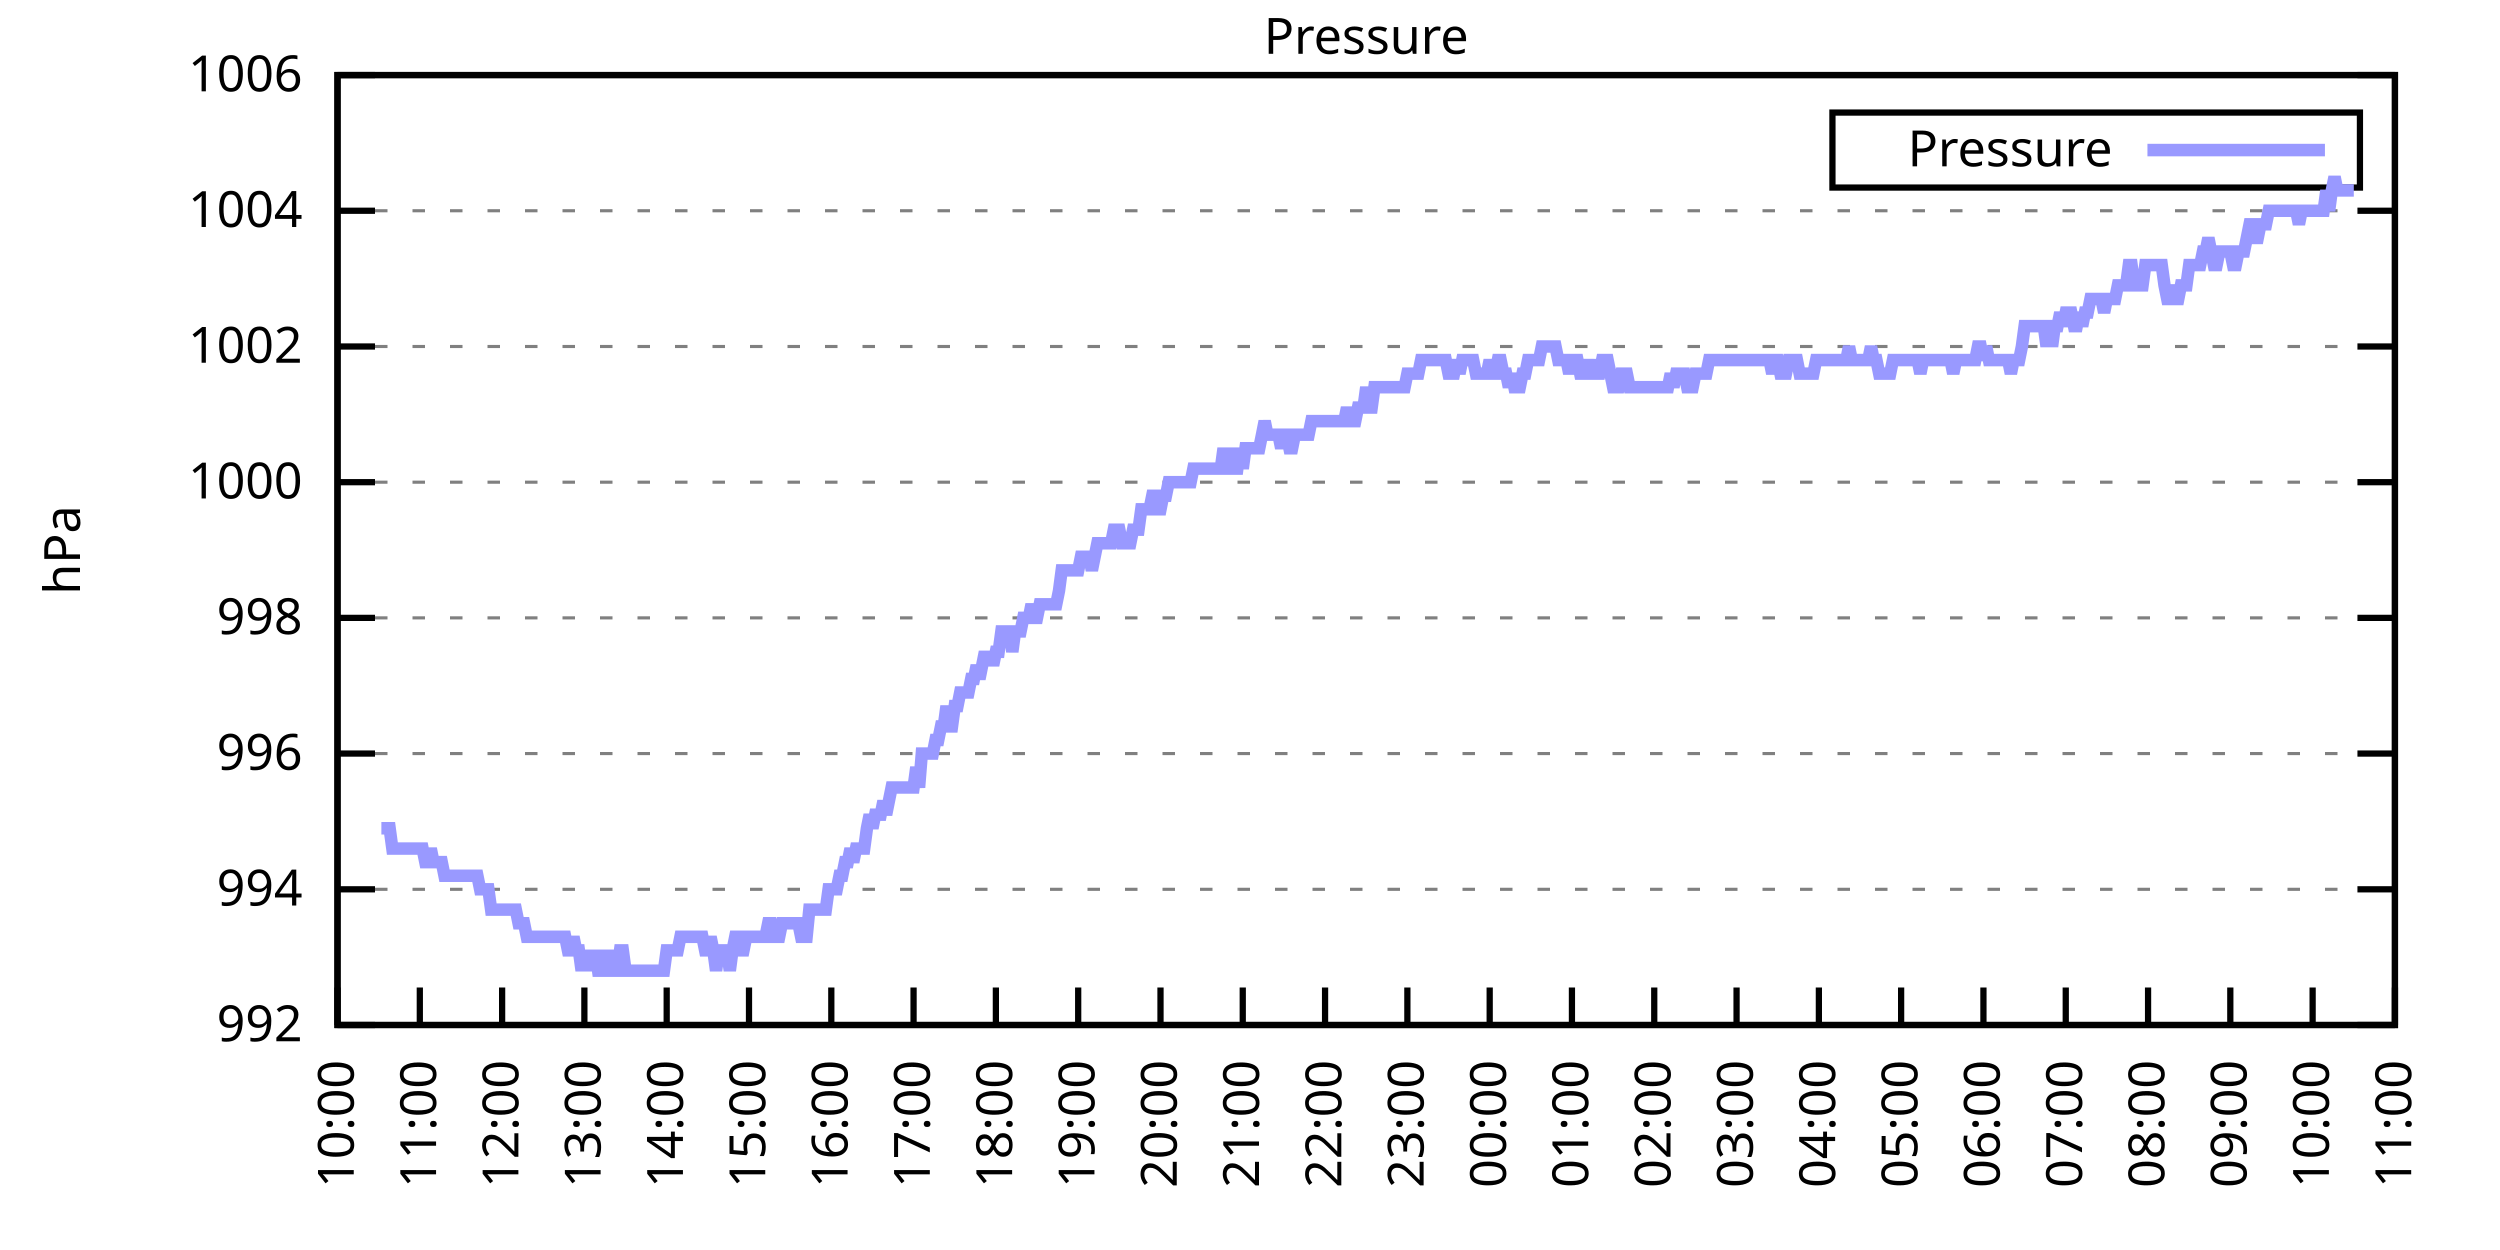
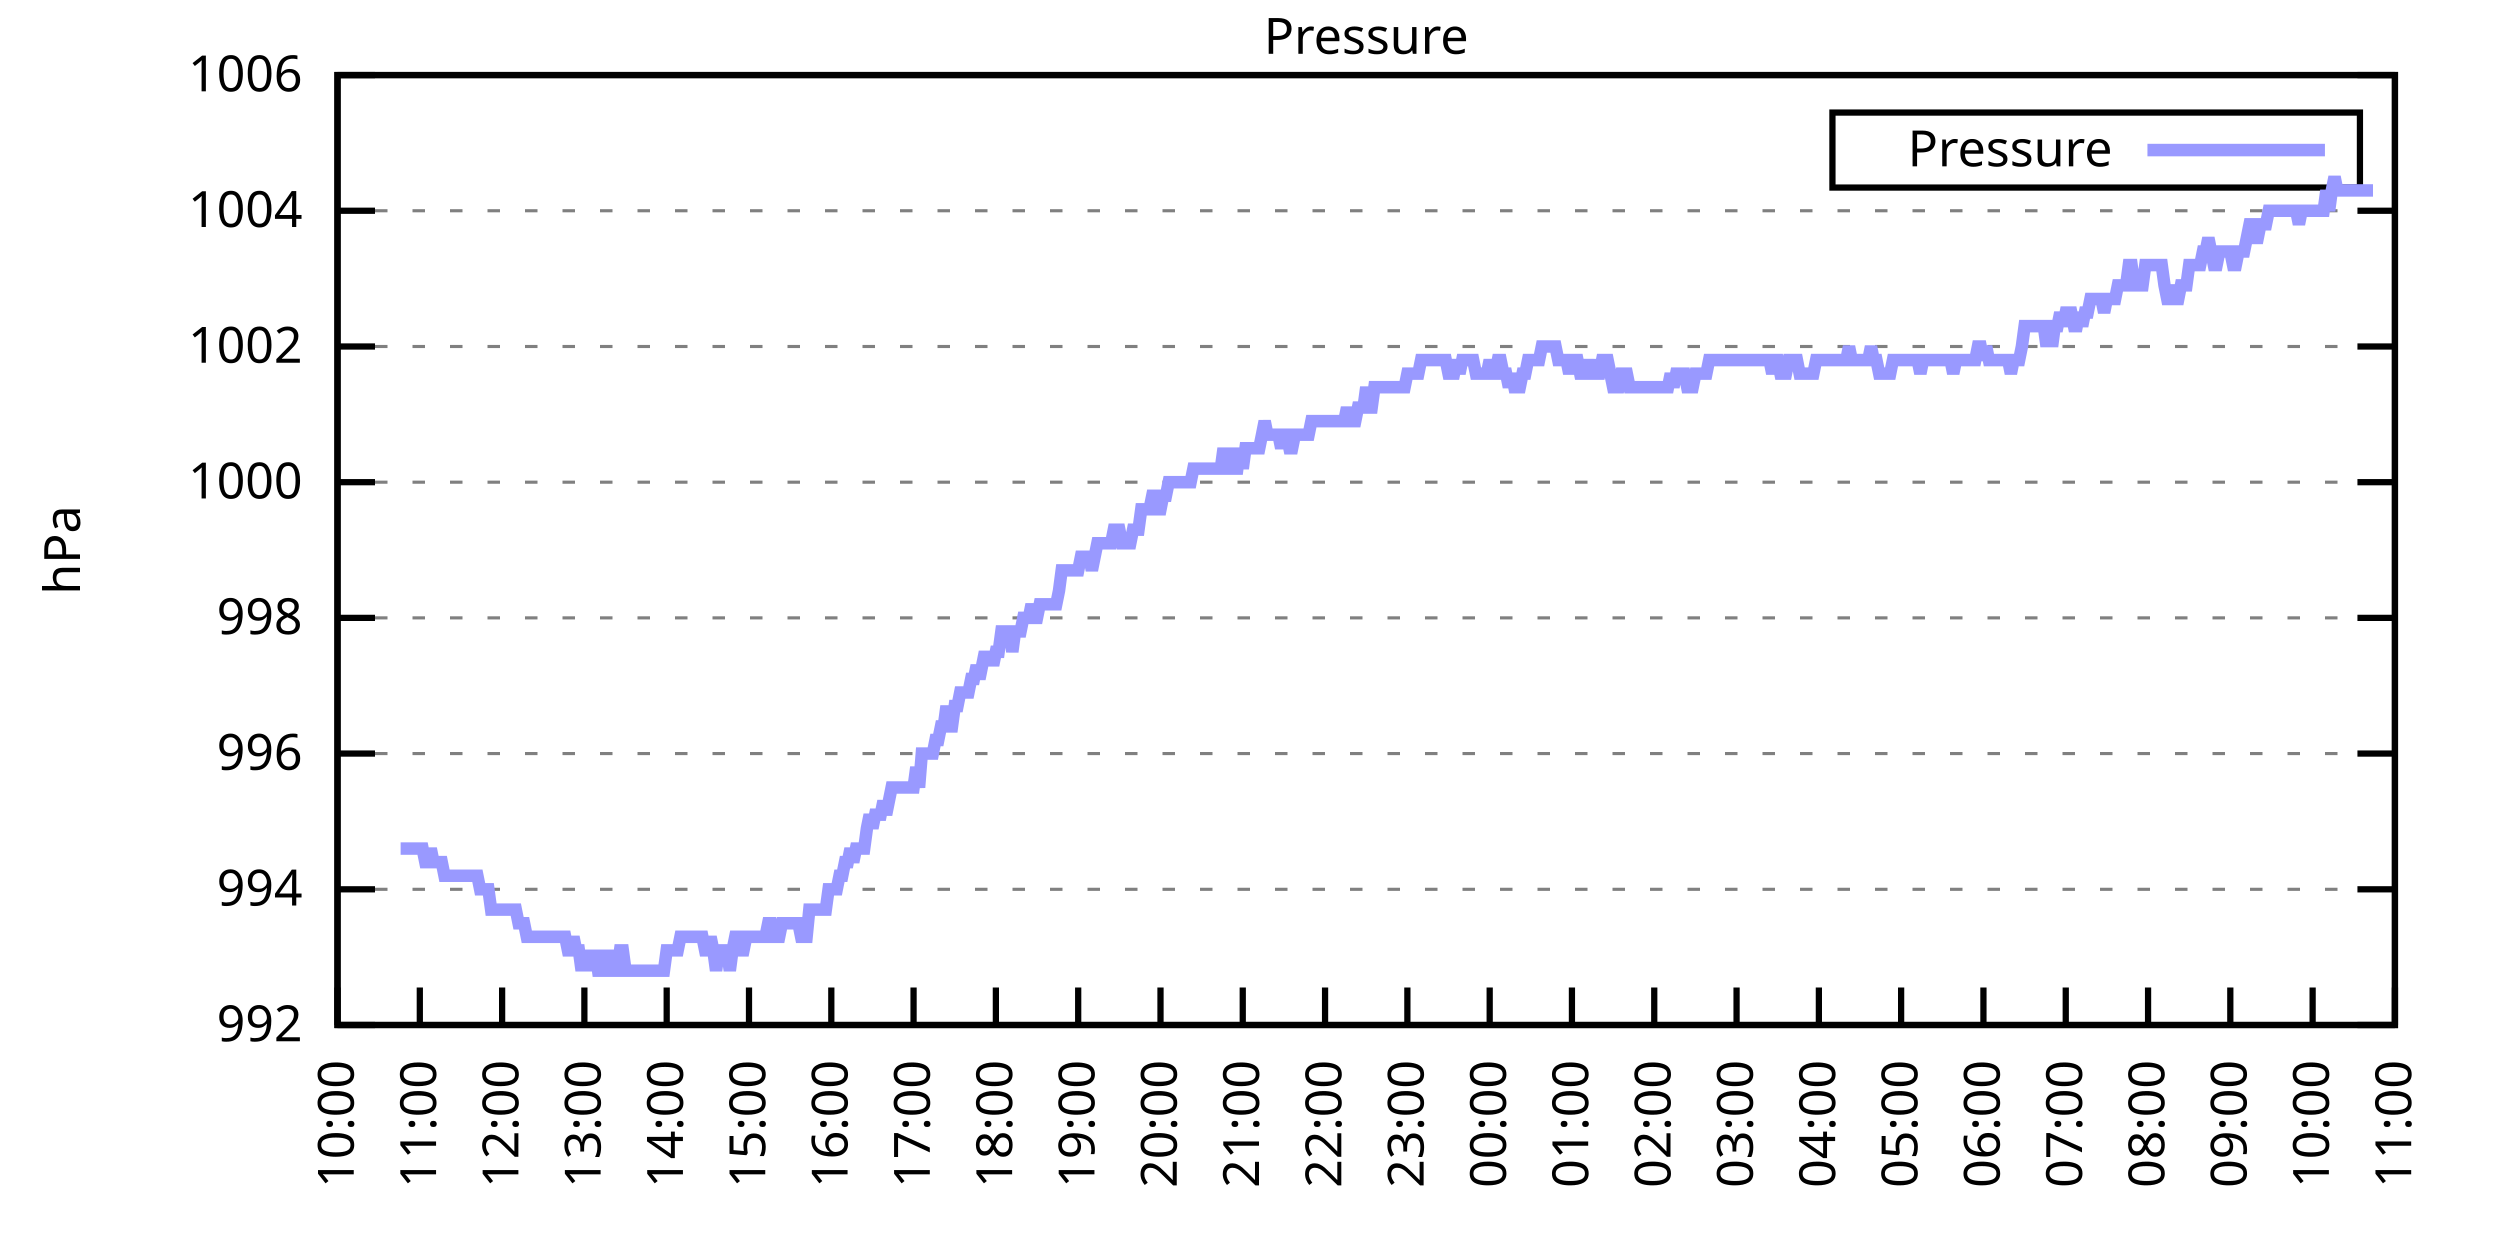
<svg xmlns="http://www.w3.org/2000/svg" xmlns:xlink="http://www.w3.org/1999/xlink" width="400" height="200" viewBox="0 0 400 200">
  <g id="gnuplot_canvas">
    <rect x="0" y="0" width="400" height="200" fill="none" />
    <defs>
      <circle id="gpDot" r="0.5" stroke-width="0.5" stroke="currentColor" />
      <path id="gpPt0" stroke-width="0.333" stroke="currentColor" d="M-1,0 h2 M0,-1 v2" />
      <path id="gpPt1" stroke-width="0.333" stroke="currentColor" d="M-1,-1 L1,1 M1,-1 L-1,1" />
      <path id="gpPt2" stroke-width="0.333" stroke="currentColor" d="M-1,0 L1,0 M0,-1 L0,1 M-1,-1 L1,1 M-1,1 L1,-1" />
      <rect id="gpPt3" stroke-width="0.333" stroke="currentColor" x="-1" y="-1" width="2" height="2" />
      <rect id="gpPt4" stroke-width="0.333" stroke="currentColor" fill="currentColor" x="-1" y="-1" width="2" height="2" />
      <circle id="gpPt5" stroke-width="0.333" stroke="currentColor" cx="0" cy="0" r="1" />
      <use xlink:href="#gpPt5" id="gpPt6" fill="currentColor" stroke="none" />
      <path id="gpPt7" stroke-width="0.333" stroke="currentColor" d="M0,-1.33 L-1.33,0.67 L1.33,0.67 z" />
      <use xlink:href="#gpPt7" id="gpPt8" fill="currentColor" stroke="none" />
      <use xlink:href="#gpPt7" id="gpPt9" stroke="currentColor" transform="rotate(180)" />
      <use xlink:href="#gpPt9" id="gpPt10" fill="currentColor" stroke="none" />
      <use xlink:href="#gpPt3" id="gpPt11" stroke="currentColor" transform="rotate(45)" />
      <use xlink:href="#gpPt11" id="gpPt12" fill="currentColor" stroke="none" />
      <path id="gpPt13" stroke-width="0.333" stroke="currentColor" d="M0,1.330 L1.265,0.411 L0.782,-1.067 L-0.782,-1.076 L-1.265,0.411 z" />
      <use xlink:href="#gpPt13" id="gpPt14" fill="currentColor" stroke="none" />
      <filter id="textbox" filterUnits="objectBoundingBox" x="0" y="0" height="1" width="1">
        <feFlood flood-color="white" flood-opacity="1" result="bgnd" />
        <feComposite in="SourceGraphic" in2="bgnd" operator="atop" />
      </filter>
      <filter id="greybox" filterUnits="objectBoundingBox" x="0" y="0" height="1" width="1">
        <feFlood flood-color="lightgrey" flood-opacity="1" result="grey" />
        <feComposite in="SourceGraphic" in2="grey" operator="atop" />
      </filter>
    </defs>
    <g fill="none" color="white" stroke="currentColor" stroke-width="1.00" stroke-linecap="butt" stroke-linejoin="miter">
</g>
    <g fill="none" color="black" stroke="currentColor" stroke-width="1.00" stroke-linecap="butt" stroke-linejoin="miter">
      <g stroke="none" shape-rendering="crispEdges">
        <polygon fill="rgb(255, 255, 255)" points="54.00,164.00 383.18,164.00 383.18,12.02 54.00,12.02 " />
      </g>
    </g>
    <g fill="none" color="black" stroke="currentColor" stroke-width="1.00" stroke-linecap="butt" stroke-linejoin="miter">
</g>
    <g fill="none" color="black" stroke="black" stroke-width="0.50" stroke-linecap="butt" stroke-linejoin="miter">
</g>
    <g fill="none" color="gray" stroke="currentColor" stroke-width="0.50" stroke-linecap="butt" stroke-linejoin="miter">
      <path stroke="gray" stroke-dasharray="2,4" class="gridline" d="M54.00,164.00 L383.19,164.00  " />
    </g>
    <g fill="none" color="gray" stroke="gray" stroke-width="1.00" stroke-linecap="butt" stroke-linejoin="miter">
</g>
    <g fill="none" color="black" stroke="currentColor" stroke-width="1.00" stroke-linecap="butt" stroke-linejoin="miter">
      <path stroke="black" d="M54.00,164.00 L60.00,164.00 M383.19,164.00 L377.19,164.00  " />
      <g transform="translate(48.40,166.60)" stroke="none" fill="black" font-family="Sans" font-size="8.00" text-anchor="end">
        <text>
          <tspan font-family="Sans"> 992</tspan>
        </text>
      </g>
    </g>
    <g fill="none" color="black" stroke="currentColor" stroke-width="1.00" stroke-linecap="butt" stroke-linejoin="miter">
</g>
    <g fill="none" color="black" stroke="black" stroke-width="0.50" stroke-linecap="butt" stroke-linejoin="miter">
</g>
    <g fill="none" color="gray" stroke="currentColor" stroke-width="0.50" stroke-linecap="butt" stroke-linejoin="miter">
      <path stroke="gray" stroke-dasharray="2,4" class="gridline" d="M54.00,142.29 L383.19,142.29  " />
    </g>
    <g fill="none" color="gray" stroke="gray" stroke-width="1.00" stroke-linecap="butt" stroke-linejoin="miter">
</g>
    <g fill="none" color="black" stroke="currentColor" stroke-width="1.00" stroke-linecap="butt" stroke-linejoin="miter">
      <path stroke="black" d="M54.00,142.29 L60.00,142.29 M383.19,142.29 L377.19,142.29  " />
      <g transform="translate(48.40,144.89)" stroke="none" fill="black" font-family="Sans" font-size="8.00" text-anchor="end">
        <text>
          <tspan font-family="Sans"> 994</tspan>
        </text>
      </g>
    </g>
    <g fill="none" color="black" stroke="currentColor" stroke-width="1.00" stroke-linecap="butt" stroke-linejoin="miter">
</g>
    <g fill="none" color="black" stroke="black" stroke-width="0.50" stroke-linecap="butt" stroke-linejoin="miter">
</g>
    <g fill="none" color="gray" stroke="currentColor" stroke-width="0.50" stroke-linecap="butt" stroke-linejoin="miter">
      <path stroke="gray" stroke-dasharray="2,4" class="gridline" d="M54.00,120.57 L383.19,120.57  " />
    </g>
    <g fill="none" color="gray" stroke="gray" stroke-width="1.00" stroke-linecap="butt" stroke-linejoin="miter">
</g>
    <g fill="none" color="black" stroke="currentColor" stroke-width="1.00" stroke-linecap="butt" stroke-linejoin="miter">
      <path stroke="black" d="M54.00,120.57 L60.00,120.57 M383.19,120.57 L377.19,120.57  " />
      <g transform="translate(48.40,123.17)" stroke="none" fill="black" font-family="Sans" font-size="8.00" text-anchor="end">
        <text>
          <tspan font-family="Sans"> 996</tspan>
        </text>
      </g>
    </g>
    <g fill="none" color="black" stroke="currentColor" stroke-width="1.00" stroke-linecap="butt" stroke-linejoin="miter">
</g>
    <g fill="none" color="black" stroke="black" stroke-width="0.50" stroke-linecap="butt" stroke-linejoin="miter">
</g>
    <g fill="none" color="gray" stroke="currentColor" stroke-width="0.50" stroke-linecap="butt" stroke-linejoin="miter">
      <path stroke="gray" stroke-dasharray="2,4" class="gridline" d="M54.00,98.86 L383.19,98.86  " />
    </g>
    <g fill="none" color="gray" stroke="gray" stroke-width="1.00" stroke-linecap="butt" stroke-linejoin="miter">
</g>
    <g fill="none" color="black" stroke="currentColor" stroke-width="1.00" stroke-linecap="butt" stroke-linejoin="miter">
      <path stroke="black" d="M54.00,98.86 L60.00,98.86 M383.19,98.86 L377.19,98.86  " />
      <g transform="translate(48.40,101.46)" stroke="none" fill="black" font-family="Sans" font-size="8.00" text-anchor="end">
        <text>
          <tspan font-family="Sans"> 998</tspan>
        </text>
      </g>
    </g>
    <g fill="none" color="black" stroke="currentColor" stroke-width="1.00" stroke-linecap="butt" stroke-linejoin="miter">
</g>
    <g fill="none" color="black" stroke="black" stroke-width="0.50" stroke-linecap="butt" stroke-linejoin="miter">
</g>
    <g fill="none" color="gray" stroke="currentColor" stroke-width="0.50" stroke-linecap="butt" stroke-linejoin="miter">
      <path stroke="gray" stroke-dasharray="2,4" class="gridline" d="M54.00,77.15 L383.19,77.15  " />
    </g>
    <g fill="none" color="gray" stroke="gray" stroke-width="1.00" stroke-linecap="butt" stroke-linejoin="miter">
</g>
    <g fill="none" color="black" stroke="currentColor" stroke-width="1.00" stroke-linecap="butt" stroke-linejoin="miter">
      <path stroke="black" d="M54.00,77.15 L60.00,77.15 M383.19,77.15 L377.19,77.15  " />
      <g transform="translate(48.40,79.75)" stroke="none" fill="black" font-family="Sans" font-size="8.00" text-anchor="end">
        <text>
          <tspan font-family="Sans"> 1000</tspan>
        </text>
      </g>
    </g>
    <g fill="none" color="black" stroke="currentColor" stroke-width="1.00" stroke-linecap="butt" stroke-linejoin="miter">
</g>
    <g fill="none" color="black" stroke="black" stroke-width="0.50" stroke-linecap="butt" stroke-linejoin="miter">
</g>
    <g fill="none" color="gray" stroke="currentColor" stroke-width="0.50" stroke-linecap="butt" stroke-linejoin="miter">
      <path stroke="gray" stroke-dasharray="2,4" class="gridline" d="M54.00,55.44 L383.19,55.44  " />
    </g>
    <g fill="none" color="gray" stroke="gray" stroke-width="1.00" stroke-linecap="butt" stroke-linejoin="miter">
</g>
    <g fill="none" color="black" stroke="currentColor" stroke-width="1.00" stroke-linecap="butt" stroke-linejoin="miter">
      <path stroke="black" d="M54.00,55.44 L60.00,55.44 M383.19,55.44 L377.19,55.44  " />
      <g transform="translate(48.40,58.04)" stroke="none" fill="black" font-family="Sans" font-size="8.00" text-anchor="end">
        <text>
          <tspan font-family="Sans"> 1002</tspan>
        </text>
      </g>
    </g>
    <g fill="none" color="black" stroke="currentColor" stroke-width="1.00" stroke-linecap="butt" stroke-linejoin="miter">
</g>
    <g fill="none" color="black" stroke="black" stroke-width="0.50" stroke-linecap="butt" stroke-linejoin="miter">
</g>
    <g fill="none" color="gray" stroke="currentColor" stroke-width="0.50" stroke-linecap="butt" stroke-linejoin="miter">
      <path stroke="gray" stroke-dasharray="2,4" class="gridline" d="M54.00,33.72 L383.19,33.72  " />
    </g>
    <g fill="none" color="gray" stroke="gray" stroke-width="1.00" stroke-linecap="butt" stroke-linejoin="miter">
</g>
    <g fill="none" color="black" stroke="currentColor" stroke-width="1.00" stroke-linecap="butt" stroke-linejoin="miter">
      <path stroke="black" d="M54.00,33.72 L60.00,33.72 M383.19,33.72 L377.19,33.72  " />
      <g transform="translate(48.40,36.32)" stroke="none" fill="black" font-family="Sans" font-size="8.00" text-anchor="end">
        <text>
          <tspan font-family="Sans"> 1004</tspan>
        </text>
      </g>
    </g>
    <g fill="none" color="black" stroke="currentColor" stroke-width="1.00" stroke-linecap="butt" stroke-linejoin="miter">
</g>
    <g fill="none" color="black" stroke="black" stroke-width="0.50" stroke-linecap="butt" stroke-linejoin="miter">
</g>
    <g fill="none" color="gray" stroke="currentColor" stroke-width="0.50" stroke-linecap="butt" stroke-linejoin="miter">
      <path stroke="gray" stroke-dasharray="2,4" class="gridline" d="M54.00,12.01 L383.19,12.01  " />
    </g>
    <g fill="none" color="gray" stroke="gray" stroke-width="1.00" stroke-linecap="butt" stroke-linejoin="miter">
</g>
    <g fill="none" color="black" stroke="currentColor" stroke-width="1.00" stroke-linecap="butt" stroke-linejoin="miter">
      <path stroke="black" d="M54.00,12.01 L60.00,12.01 M383.19,12.01 L377.19,12.01  " />
      <g transform="translate(48.40,14.61)" stroke="none" fill="black" font-family="Sans" font-size="8.00" text-anchor="end">
        <text>
          <tspan font-family="Sans"> 1006</tspan>
        </text>
      </g>
    </g>
    <g fill="none" color="black" stroke="currentColor" stroke-width="1.00" stroke-linecap="butt" stroke-linejoin="miter">
      <path stroke="black" d="M54.00,164.00 L54.00,158.00  " />
      <g transform="translate(56.60,169.60) rotate(270.00)" stroke="none" fill="black" font-family="Sans" font-size="8.00" text-anchor="end">
        <text>
          <tspan font-family="Sans">10:00</tspan>
        </text>
      </g>
    </g>
    <g fill="none" color="black" stroke="currentColor" stroke-width="1.00" stroke-linecap="butt" stroke-linejoin="miter">
      <path stroke="black" d="M67.17,164.00 L67.17,158.00  " />
      <g transform="translate(69.77,169.60) rotate(270.00)" stroke="none" fill="black" font-family="Sans" font-size="8.00" text-anchor="end">
        <text>
          <tspan font-family="Sans">11:00</tspan>
        </text>
      </g>
    </g>
    <g fill="none" color="black" stroke="currentColor" stroke-width="1.00" stroke-linecap="butt" stroke-linejoin="miter">
      <path stroke="black" d="M80.34,164.00 L80.34,158.00  " />
      <g transform="translate(82.94,169.60) rotate(270.00)" stroke="none" fill="black" font-family="Sans" font-size="8.00" text-anchor="end">
        <text>
          <tspan font-family="Sans">12:00</tspan>
        </text>
      </g>
    </g>
    <g fill="none" color="black" stroke="currentColor" stroke-width="1.00" stroke-linecap="butt" stroke-linejoin="miter">
      <path stroke="black" d="M93.50,164.00 L93.50,158.00  " />
      <g transform="translate(96.10,169.60) rotate(270.00)" stroke="none" fill="black" font-family="Sans" font-size="8.00" text-anchor="end">
        <text>
          <tspan font-family="Sans">13:00</tspan>
        </text>
      </g>
    </g>
    <g fill="none" color="black" stroke="currentColor" stroke-width="1.00" stroke-linecap="butt" stroke-linejoin="miter">
      <path stroke="black" d="M106.67,164.00 L106.67,158.00  " />
      <g transform="translate(109.27,169.60) rotate(270.00)" stroke="none" fill="black" font-family="Sans" font-size="8.00" text-anchor="end">
        <text>
          <tspan font-family="Sans">14:00</tspan>
        </text>
      </g>
    </g>
    <g fill="none" color="black" stroke="currentColor" stroke-width="1.00" stroke-linecap="butt" stroke-linejoin="miter">
      <path stroke="black" d="M119.84,164.00 L119.84,158.00  " />
      <g transform="translate(122.44,169.60) rotate(270.00)" stroke="none" fill="black" font-family="Sans" font-size="8.00" text-anchor="end">
        <text>
          <tspan font-family="Sans">15:00</tspan>
        </text>
      </g>
    </g>
    <g fill="none" color="black" stroke="currentColor" stroke-width="1.00" stroke-linecap="butt" stroke-linejoin="miter">
      <path stroke="black" d="M133.01,164.00 L133.01,158.00  " />
      <g transform="translate(135.61,169.60) rotate(270.00)" stroke="none" fill="black" font-family="Sans" font-size="8.00" text-anchor="end">
        <text>
          <tspan font-family="Sans">16:00</tspan>
        </text>
      </g>
    </g>
    <g fill="none" color="black" stroke="currentColor" stroke-width="1.00" stroke-linecap="butt" stroke-linejoin="miter">
      <path stroke="black" d="M146.17,164.00 L146.17,158.00  " />
      <g transform="translate(148.77,169.60) rotate(270.00)" stroke="none" fill="black" font-family="Sans" font-size="8.00" text-anchor="end">
        <text>
          <tspan font-family="Sans">17:00</tspan>
        </text>
      </g>
    </g>
    <g fill="none" color="black" stroke="currentColor" stroke-width="1.00" stroke-linecap="butt" stroke-linejoin="miter">
      <path stroke="black" d="M159.34,164.00 L159.34,158.00  " />
      <g transform="translate(161.94,169.60) rotate(270.00)" stroke="none" fill="black" font-family="Sans" font-size="8.00" text-anchor="end">
        <text>
          <tspan font-family="Sans">18:00</tspan>
        </text>
      </g>
    </g>
    <g fill="none" color="black" stroke="currentColor" stroke-width="1.00" stroke-linecap="butt" stroke-linejoin="miter">
      <path stroke="black" d="M172.51,164.00 L172.51,158.00  " />
      <g transform="translate(175.11,169.60) rotate(270.00)" stroke="none" fill="black" font-family="Sans" font-size="8.00" text-anchor="end">
        <text>
          <tspan font-family="Sans">19:00</tspan>
        </text>
      </g>
    </g>
    <g fill="none" color="black" stroke="currentColor" stroke-width="1.00" stroke-linecap="butt" stroke-linejoin="miter">
      <path stroke="black" d="M185.68,164.00 L185.68,158.00  " />
      <g transform="translate(188.28,169.60) rotate(270.00)" stroke="none" fill="black" font-family="Sans" font-size="8.00" text-anchor="end">
        <text>
          <tspan font-family="Sans">20:00</tspan>
        </text>
      </g>
    </g>
    <g fill="none" color="black" stroke="currentColor" stroke-width="1.00" stroke-linecap="butt" stroke-linejoin="miter">
      <path stroke="black" d="M198.84,164.00 L198.84,158.00  " />
      <g transform="translate(201.44,169.60) rotate(270.00)" stroke="none" fill="black" font-family="Sans" font-size="8.00" text-anchor="end">
        <text>
          <tspan font-family="Sans">21:00</tspan>
        </text>
      </g>
    </g>
    <g fill="none" color="black" stroke="currentColor" stroke-width="1.00" stroke-linecap="butt" stroke-linejoin="miter">
      <path stroke="black" d="M212.01,164.00 L212.01,158.00  " />
      <g transform="translate(214.61,169.60) rotate(270.00)" stroke="none" fill="black" font-family="Sans" font-size="8.00" text-anchor="end">
        <text>
          <tspan font-family="Sans">22:00</tspan>
        </text>
      </g>
    </g>
    <g fill="none" color="black" stroke="currentColor" stroke-width="1.00" stroke-linecap="butt" stroke-linejoin="miter">
      <path stroke="black" d="M225.18,164.00 L225.18,158.00  " />
      <g transform="translate(227.78,169.60) rotate(270.00)" stroke="none" fill="black" font-family="Sans" font-size="8.00" text-anchor="end">
        <text>
          <tspan font-family="Sans">23:00</tspan>
        </text>
      </g>
    </g>
    <g fill="none" color="black" stroke="currentColor" stroke-width="1.00" stroke-linecap="butt" stroke-linejoin="miter">
      <path stroke="black" d="M238.35,164.00 L238.35,158.00  " />
      <g transform="translate(240.95,169.60) rotate(270.00)" stroke="none" fill="black" font-family="Sans" font-size="8.00" text-anchor="end">
        <text>
          <tspan font-family="Sans">00:00</tspan>
        </text>
      </g>
    </g>
    <g fill="none" color="black" stroke="currentColor" stroke-width="1.00" stroke-linecap="butt" stroke-linejoin="miter">
      <path stroke="black" d="M251.51,164.00 L251.51,158.00  " />
      <g transform="translate(254.11,169.60) rotate(270.00)" stroke="none" fill="black" font-family="Sans" font-size="8.00" text-anchor="end">
        <text>
          <tspan font-family="Sans">01:00</tspan>
        </text>
      </g>
    </g>
    <g fill="none" color="black" stroke="currentColor" stroke-width="1.00" stroke-linecap="butt" stroke-linejoin="miter">
      <path stroke="black" d="M264.68,164.00 L264.68,158.00  " />
      <g transform="translate(267.28,169.60) rotate(270.00)" stroke="none" fill="black" font-family="Sans" font-size="8.00" text-anchor="end">
        <text>
          <tspan font-family="Sans">02:00</tspan>
        </text>
      </g>
    </g>
    <g fill="none" color="black" stroke="currentColor" stroke-width="1.00" stroke-linecap="butt" stroke-linejoin="miter">
      <path stroke="black" d="M277.85,164.00 L277.85,158.00  " />
      <g transform="translate(280.45,169.60) rotate(270.00)" stroke="none" fill="black" font-family="Sans" font-size="8.00" text-anchor="end">
        <text>
          <tspan font-family="Sans">03:00</tspan>
        </text>
      </g>
    </g>
    <g fill="none" color="black" stroke="currentColor" stroke-width="1.00" stroke-linecap="butt" stroke-linejoin="miter">
      <path stroke="black" d="M291.02,164.00 L291.02,158.00  " />
      <g transform="translate(293.62,169.60) rotate(270.00)" stroke="none" fill="black" font-family="Sans" font-size="8.00" text-anchor="end">
        <text>
          <tspan font-family="Sans">04:00</tspan>
        </text>
      </g>
    </g>
    <g fill="none" color="black" stroke="currentColor" stroke-width="1.00" stroke-linecap="butt" stroke-linejoin="miter">
      <path stroke="black" d="M304.18,164.00 L304.18,158.00  " />
      <g transform="translate(306.78,169.60) rotate(270.00)" stroke="none" fill="black" font-family="Sans" font-size="8.00" text-anchor="end">
        <text>
          <tspan font-family="Sans">05:00</tspan>
        </text>
      </g>
    </g>
    <g fill="none" color="black" stroke="currentColor" stroke-width="1.00" stroke-linecap="butt" stroke-linejoin="miter">
      <path stroke="black" d="M317.35,164.00 L317.35,158.00  " />
      <g transform="translate(319.95,169.60) rotate(270.00)" stroke="none" fill="black" font-family="Sans" font-size="8.00" text-anchor="end">
        <text>
          <tspan font-family="Sans">06:00</tspan>
        </text>
      </g>
    </g>
    <g fill="none" color="black" stroke="currentColor" stroke-width="1.00" stroke-linecap="butt" stroke-linejoin="miter">
      <path stroke="black" d="M330.52,164.00 L330.52,158.00  " />
      <g transform="translate(333.12,169.60) rotate(270.00)" stroke="none" fill="black" font-family="Sans" font-size="8.00" text-anchor="end">
        <text>
          <tspan font-family="Sans">07:00</tspan>
        </text>
      </g>
    </g>
    <g fill="none" color="black" stroke="currentColor" stroke-width="1.00" stroke-linecap="butt" stroke-linejoin="miter">
      <path stroke="black" d="M343.69,164.00 L343.69,158.00  " />
      <g transform="translate(346.29,169.60) rotate(270.00)" stroke="none" fill="black" font-family="Sans" font-size="8.00" text-anchor="end">
        <text>
          <tspan font-family="Sans">08:00</tspan>
        </text>
      </g>
    </g>
    <g fill="none" color="black" stroke="currentColor" stroke-width="1.00" stroke-linecap="butt" stroke-linejoin="miter">
      <path stroke="black" d="M356.85,164.00 L356.85,158.00  " />
      <g transform="translate(359.45,169.60) rotate(270.00)" stroke="none" fill="black" font-family="Sans" font-size="8.00" text-anchor="end">
        <text>
          <tspan font-family="Sans">09:00</tspan>
        </text>
      </g>
    </g>
    <g fill="none" color="black" stroke="currentColor" stroke-width="1.00" stroke-linecap="butt" stroke-linejoin="miter">
      <path stroke="black" d="M370.02,164.00 L370.02,158.00  " />
      <g transform="translate(372.62,169.60) rotate(270.00)" stroke="none" fill="black" font-family="Sans" font-size="8.00" text-anchor="end">
        <text>
          <tspan font-family="Sans">10:00</tspan>
        </text>
      </g>
    </g>
    <g fill="none" color="black" stroke="currentColor" stroke-width="1.00" stroke-linecap="butt" stroke-linejoin="miter">
      <path stroke="black" d="M383.19,164.00 L383.19,158.00  " />
      <g transform="translate(385.79,169.60) rotate(270.00)" stroke="none" fill="black" font-family="Sans" font-size="8.00" text-anchor="end">
        <text>
          <tspan font-family="Sans">11:00</tspan>
        </text>
      </g>
    </g>
    <g fill="none" color="black" stroke="currentColor" stroke-width="1.00" stroke-linecap="butt" stroke-linejoin="miter">
</g>
    <g fill="none" color="black" stroke="currentColor" stroke-width="1.00" stroke-linecap="butt" stroke-linejoin="miter">
      <path stroke="black" d="M54.00,12.01 L54.00,164.00 L383.19,164.00 L383.19,12.01 L54.00,12.01 Z  " />
    </g>
    <g fill="none" color="black" stroke="currentColor" stroke-width="1.00" stroke-linecap="butt" stroke-linejoin="miter">
</g>
    <g fill="none" color="black" stroke="currentColor" stroke-width="1.00" stroke-linecap="butt" stroke-linejoin="miter">
      <path stroke="black" d="M293.19,30.01 L293.19,18.01 L377.59,18.01 L377.59,30.01 L293.19,30.01 Z  " />
    </g>
    <g id="Pressure_plot_1">
      <g fill="none" color="white" stroke="black" stroke-width="2.00" stroke-linecap="butt" stroke-linejoin="miter">
</g>
      <g fill="none" color="black" stroke="currentColor" stroke-width="2.00" stroke-linecap="butt" stroke-linejoin="miter">
        <g transform="translate(337.99,26.61)" stroke="none" fill="black" font-family="Sans" font-size="8.00" text-anchor="end">
          <text>
            <tspan font-family="Sans">Pressure</tspan>
          </text>
        </g>
      </g>
      <g fill="none" color="black" stroke="currentColor" stroke-width="2.00" stroke-linecap="butt" stroke-linejoin="miter">
-         <path stroke="rgb(153, 153, 255)" d="M343.59,24.01 L371.99,24.01 M61.02,132.52 L61.46,132.52 L61.90,132.52 L62.34,132.52 L62.78,135.77 L63.22,135.77   L63.66,135.77 L64.10,135.77 L64.53,135.77 L64.97,135.77 L65.41,135.77 L65.85,135.77 L66.29,135.77 L66.73,135.77   L67.17,135.77 L67.61,135.77 L68.05,137.94 L68.48,137.94 L68.92,135.77 L69.36,137.94 L69.80,137.94 L70.24,137.94   L70.68,137.94 L71.12,140.12 L71.56,140.12 L72.00,140.12 L72.43,140.12 L72.87,140.12 L73.31,140.12 L73.75,140.12   L74.19,140.12 L74.63,140.12 L75.07,140.12 L75.51,140.12 L75.95,140.12 L76.38,140.12 L76.82,142.29 L77.26,142.29   L77.70,142.29 L78.14,142.29 L78.58,145.54 L79.02,145.54 L79.46,145.54 L79.90,145.54 L80.34,145.54 L80.77,145.54   L81.21,145.54 L81.65,145.54 L82.09,145.54 L82.53,145.54 L82.97,147.72 L83.41,147.72 L83.85,147.72 L84.29,149.89   L84.72,149.89 L85.16,149.89 L85.60,149.89 L86.04,149.89 L86.48,149.89 L86.92,149.89 L87.36,149.89 L87.80,149.89   L88.24,149.89 L88.67,149.89 L89.11,149.89 L89.55,149.89 L89.99,149.89 L90.43,149.89 L90.87,152.06 L91.31,152.06   L91.75,149.89 L92.19,152.06 L92.62,152.06 L93.06,155.31 L93.50,152.06 L93.94,155.31 L94.38,152.06 L94.82,155.31   L95.26,152.06 L95.70,155.31 L96.14,155.31 L96.58,155.31 L97.01,152.06 L97.45,155.31 L97.89,152.06 L98.33,155.31   L98.77,155.31 L99.21,152.06 L99.65,152.06 L100.09,155.31 L100.53,155.31 L100.96,155.31 L101.40,155.31 L101.84,155.31   L102.28,155.31 L102.72,155.31 L103.16,155.31 L103.60,155.31 L104.04,155.31 L104.48,155.31 L104.91,155.31 L105.35,155.31   L105.79,155.31 L106.23,155.31 L106.67,152.06 L107.11,152.06 L107.55,152.06 L107.99,152.06 L108.43,152.06 L108.87,149.89   L109.30,149.89 L109.74,149.89 L110.18,149.89 L110.62,149.89 L111.06,149.89 L111.50,149.89 L111.94,149.89 L112.38,149.89   L112.82,152.06 L113.25,152.06 L113.69,149.89 L114.13,152.06 L114.57,155.31 L115.01,152.06 L115.45,152.06 L115.89,152.06   L116.33,152.06 L116.77,155.31 L117.20,152.06 L117.64,149.89 L118.08,149.89 L118.52,152.06 L118.96,152.06 L119.40,149.89   L119.84,149.89 L120.28,149.89 L120.72,149.89 L121.15,149.89 L121.59,149.89 L122.03,149.89 L122.47,149.89 L122.91,147.72   L123.35,147.72 L123.79,149.89 L124.23,149.89 L124.67,149.89 L125.11,147.72 L125.54,147.72 L125.98,147.72 L126.42,147.72   L126.86,147.72 L127.30,147.72 L127.74,147.72 L128.18,149.89 L128.62,149.89 L129.06,149.89 L129.49,145.54 L129.93,145.54   L130.37,145.54 L130.81,145.54 L131.25,145.54 L131.69,145.54 L132.13,145.54 L132.57,142.29 L133.01,142.29 L133.44,142.29   L133.88,142.29 L134.32,140.12 L134.76,140.12 L135.20,137.94 L135.64,137.94 L136.08,135.77 L136.52,137.94 L136.96,135.77   L137.39,135.77 L137.83,135.77 L138.27,135.77 L138.71,132.52 L139.15,130.35 L139.59,132.52 L140.03,130.35 L140.47,130.35   L140.91,130.35 L141.35,128.17 L141.78,130.35 L142.22,128.17 L142.66,126.00 L143.10,126.00 L143.54,126.00 L143.98,126.00   L144.42,126.00 L144.86,126.00 L145.30,126.00 L145.73,126.00 L146.17,126.00 L146.61,122.75 L147.05,126.00 L147.49,120.57   L147.93,120.57 L148.37,120.57 L148.81,120.57 L149.25,120.57 L149.68,118.40 L150.12,118.40 L150.56,116.23 L151.00,116.23   L151.44,112.97 L151.88,116.23 L152.32,116.23 L152.76,112.97 L153.20,112.97 L153.63,110.80 L154.07,110.80 L154.51,110.80   L154.95,110.80 L155.39,108.63 L155.83,108.63 L156.27,106.46 L156.71,108.63 L157.15,106.46 L157.59,104.29 L158.02,106.46   L158.46,104.29 L158.90,106.46 L159.34,104.29 L159.78,104.29 L160.22,101.03 L160.66,101.03 L161.10,101.03 L161.54,101.03   L161.97,104.29 L162.41,101.03 L162.85,101.03 L163.29,101.03 L163.73,98.86 L164.17,98.86 L164.61,98.86 L165.05,96.69   L165.49,98.86 L165.92,98.86 L166.36,96.69 L166.80,96.69 L167.24,96.69 L167.68,96.69 L168.12,96.69 L168.56,96.69   L169.00,96.69 L169.44,94.52 L169.87,91.26 L170.31,91.26 L170.75,91.26 L171.19,91.26 L171.63,91.26 L172.07,91.26   L172.51,91.26 L172.95,89.09 L173.39,89.09 L173.83,89.09 L174.26,89.09 L174.70,91.26 L175.14,89.09 L175.58,86.92   L176.02,86.92 L176.46,86.92 L176.90,86.92 L177.34,86.92 L177.78,86.92 L178.21,84.75 L178.65,84.75 L179.09,84.75   L179.53,86.92 L179.97,86.92 L180.41,86.92 L180.85,86.92 L181.29,84.75 L181.73,84.75 L182.16,84.75 L182.60,81.49   L183.04,81.49 L183.48,81.49 L183.92,81.49 L184.36,79.32 L184.80,79.32 L185.24,81.49 L185.68,81.49 L186.11,79.32   L186.55,79.32 L186.99,77.15 L187.43,77.15 L187.87,77.15 L188.31,77.15 L188.75,77.15 L189.19,77.15 L189.63,77.15   L190.07,77.15 L190.50,77.15 L190.94,74.98 L191.38,74.98 L191.82,74.98 L192.26,74.98 L192.70,74.98 L193.14,74.98   L193.58,74.98 L194.02,74.98 L194.45,74.98 L194.89,74.98 L195.33,74.98 L195.77,71.72 L196.21,74.98 L196.65,71.72   L197.09,74.98 L197.53,74.98 L197.97,74.98 L198.40,71.72 L198.84,74.98 L199.28,71.72 L199.72,71.72 L200.16,71.72   L200.60,71.72 L201.04,71.72 L201.48,71.72 L201.92,69.55 L202.35,67.38 L202.79,69.55 L203.23,69.55 L203.67,69.55   L204.11,69.55 L204.55,69.55 L204.99,71.72 L205.43,69.55 L205.87,69.55 L206.31,71.72 L206.74,71.72 L207.18,69.55   L207.62,69.55 L208.06,69.55 L208.50,69.55 L208.94,69.55 L209.38,69.55 L209.82,67.38 L210.26,67.38 L210.69,67.38   L211.13,67.38 L211.57,67.38 L212.01,67.38 L212.45,67.38 L212.89,67.38 L213.33,67.38 L213.77,67.38 L214.21,67.38   L214.64,67.38 L215.08,67.38 L215.52,65.21 L215.96,67.38 L216.40,67.38 L216.84,67.38 L217.28,65.21 L217.72,65.21   L218.16,65.21 L218.60,61.95 L219.03,65.21 L219.47,65.21 L219.91,61.95 L220.35,61.95 L220.79,61.95 L221.23,61.95   L221.67,61.95 L222.11,61.95 L222.55,61.95 L222.98,61.95 L223.42,61.95 L223.86,61.95 L224.30,61.95 L224.74,61.95   L225.18,59.78 L225.62,59.78 L226.06,59.78 L226.50,59.78 L226.93,59.78 L227.37,57.61 L227.81,57.61 L228.25,57.61   L228.69,57.61 L229.13,57.61 L229.57,57.61 L230.01,57.61 L230.45,57.61 L230.88,57.61 L231.32,57.61 L231.76,59.78   L232.20,59.78 L232.64,59.78 L233.08,57.61 L233.52,59.78 L233.96,57.61 L234.40,57.61 L234.84,57.61 L235.27,57.61   L235.71,57.61 L236.15,59.78 L236.59,59.78 L237.03,59.78 L237.47,59.78 L237.91,59.78 L238.35,57.61 L238.79,59.78   L239.22,59.78 L239.66,57.61 L240.10,57.61 L240.54,59.78 L240.98,59.78 L241.42,61.95 L241.86,59.78 L242.30,61.95   L242.74,61.95 L243.17,61.95 L243.61,59.78 L244.05,59.78 L244.49,57.61 L244.93,57.61 L245.37,57.61 L245.81,57.61   L246.25,57.61 L246.69,55.44 L247.12,55.44 L247.56,55.44 L248.00,55.44 L248.44,55.44 L248.88,55.44 L249.32,57.61   L249.76,57.61 L250.20,57.61 L250.64,57.61 L251.08,59.78 L251.51,57.61 L251.95,57.61 L252.39,57.61 L252.83,59.78   L253.27,59.78 L253.71,57.61 L254.15,59.78 L254.59,59.78 L255.03,57.61 L255.46,59.78 L255.90,59.78 L256.34,57.61   L256.78,57.61 L257.22,57.61 L257.66,59.78 L258.10,61.95 L258.54,61.95 L258.98,61.95 L259.41,59.78 L259.85,59.78   L260.29,59.78 L260.73,61.95 L261.17,61.95 L261.61,61.95 L262.05,61.95 L262.49,61.95 L262.93,61.95 L263.36,61.95   L263.80,61.95 L264.24,61.95 L264.68,61.95 L265.12,61.95 L265.56,61.95 L266.00,61.95 L266.44,61.95 L266.88,61.95   L267.32,59.78 L267.75,61.95 L268.19,59.78 L268.63,59.78 L269.07,59.78 L269.51,59.78 L269.95,61.95 L270.39,61.95   L270.83,61.95 L271.27,59.78 L271.70,59.78 L272.14,59.78 L272.58,59.78 L273.02,59.78 L273.46,57.61 L273.90,57.61   L274.34,57.61 L274.78,57.61 L275.22,57.61 L275.65,57.61 L276.09,57.61 L276.53,57.61 L276.97,57.61 L277.41,57.61   L277.85,57.61 L278.29,57.61 L278.73,57.61 L279.17,57.61 L279.60,57.61 L280.04,57.61 L280.48,57.61 L280.92,57.61   L281.36,57.61 L281.80,57.61 L282.24,57.61 L282.68,57.61 L283.12,57.61 L283.56,59.78 L283.99,57.61 L284.43,57.61   L284.87,59.78 L285.31,59.78 L285.75,59.78 L286.19,57.61 L286.63,57.61 L287.07,57.61 L287.51,57.61 L287.94,59.78   L288.38,59.78 L288.82,59.78 L289.26,59.78 L289.70,59.78 L290.14,59.78 L290.58,57.61 L291.02,57.61 L291.46,57.61   L291.89,57.61 L292.33,57.61 L292.77,57.61 L293.21,57.61 L293.65,57.61 L294.09,57.61 L294.53,57.61 L294.97,57.61   L295.41,57.61 L295.84,55.44 L296.28,57.61 L296.72,57.61 L297.16,57.61 L297.60,57.61 L298.04,57.61 L298.48,57.61   L298.92,57.61 L299.36,55.44 L299.80,57.61 L300.23,57.61 L300.67,59.78 L301.11,59.78 L301.55,59.78 L301.99,59.78   L302.43,59.78 L302.87,57.61 L303.31,57.61 L303.75,57.61 L304.18,57.61 L304.62,57.61 L305.06,57.61 L305.50,57.61   L305.94,57.61 L306.38,57.61 L306.82,57.61 L307.26,59.78 L307.70,57.61 L308.13,57.61 L308.57,57.61 L309.01,57.61   L309.45,57.61 L309.89,57.61 L310.33,57.61 L310.77,57.61 L311.21,57.61 L311.65,57.61 L312.08,57.61 L312.52,59.78   L312.96,57.61 L313.40,57.61 L313.84,57.61 L314.28,57.61 L314.72,57.61 L315.16,57.61 L315.60,57.61 L316.04,57.61   L316.47,55.44 L316.91,55.44 L317.35,57.61 L317.79,55.44 L318.23,57.61 L318.67,57.61 L319.11,57.61 L319.55,57.61   L319.99,57.61 L320.42,57.61 L320.86,57.61 L321.30,57.61 L321.74,59.78 L322.18,57.61 L322.62,57.61 L323.06,57.61   L323.50,55.44 L323.94,52.18 L324.37,52.18 L324.81,52.18 L325.25,52.18 L325.69,52.18 L326.13,52.18 L326.57,52.18   L327.01,52.18 L327.45,55.44 L327.89,52.18 L328.33,55.44 L328.76,52.18 L329.20,52.18 L329.64,50.01 L330.08,52.18   L330.52,50.01 L330.96,50.01 L331.40,50.01 L331.84,52.18 L332.28,52.18 L332.71,50.01 L333.15,52.18 L333.59,50.01   L334.03,50.01 L334.47,47.84 L334.91,47.84 L335.35,47.84 L335.79,47.84 L336.23,47.84 L336.66,50.01 L337.10,47.84   L337.54,47.84 L337.98,47.84 L338.42,47.84 L338.86,45.66 L339.30,45.66 L339.74,45.66 L340.18,45.66 L340.61,42.41   L341.05,42.41 L341.49,45.66 L341.93,45.66 L342.37,45.66 L342.81,45.66 L343.25,42.41 L343.69,42.41 L344.13,42.41   L344.57,42.41 L345.00,42.41 L345.44,42.41 L345.88,42.41 L346.32,45.66 L346.76,47.84 L347.20,47.84 L347.64,45.66   L348.08,47.84 L348.52,47.84 L348.95,45.66 L349.39,45.66 L349.83,45.66 L350.27,42.41 L350.71,42.41 L351.15,42.41   L351.59,42.41 L352.03,42.41 L352.47,40.24 L352.90,40.24 L353.34,38.07 L353.78,40.24 L354.22,42.41 L354.66,42.41   L355.10,40.24 L355.54,40.24 L355.98,40.24 L356.42,40.24 L356.85,40.24 L357.29,42.41 L357.73,42.41 L358.17,40.24   L358.61,40.24 L359.05,40.24 L359.49,38.07 L359.93,35.89 L360.37,35.89 L360.81,38.07 L361.24,38.07 L361.68,35.89   L362.12,35.89 L362.56,35.89 L363.00,33.72 L363.44,33.72 L363.88,33.72 L364.32,33.72 L364.76,33.72 L365.19,33.72   L365.63,33.72 L366.07,33.72 L366.51,33.72 L366.95,33.72 L367.39,33.72 L367.83,35.89 L368.27,33.72 L368.71,33.72   L369.14,33.72 L369.58,33.72 L370.02,33.72 L370.46,33.72 L370.90,33.72 L371.34,33.72 L371.78,33.72 L372.22,30.47   L372.66,33.72 L373.09,30.47 L373.53,28.29 L373.97,30.47 L374.41,30.47 L374.85,30.47 L375.29,30.47 L375.73,30.47   L376.17,30.47 L376.61,30.47  " />
+         <path stroke="rgb(153, 153, 255)" d="M343.59,24.01 L371.99,24.01 M64.10,135.77 L64.53,135.77 L64.97,135.77 L65.41,135.77 L65.85,135.77 L66.29,135.77   L66.73,135.77 L67.17,135.77 L67.61,135.77 L68.05,137.94 L68.48,137.94 L68.92,135.77 L69.36,137.94 L69.80,137.94   L70.24,137.94 L70.68,137.94 L71.12,140.12 L71.56,140.12 L72.00,140.12 L72.43,140.12 L72.87,140.12 L73.31,140.12   L73.75,140.12 L74.19,140.12 L74.63,140.12 L75.07,140.12 L75.51,140.12 L75.95,140.12 L76.38,140.12 L76.82,142.29   L77.26,142.29 L77.70,142.29 L78.14,142.29 L78.58,145.54 L79.02,145.54 L79.46,145.54 L79.90,145.54 L80.34,145.54   L80.77,145.54 L81.21,145.54 L81.65,145.54 L82.09,145.54 L82.53,145.54 L82.97,147.72 L83.41,147.72 L83.85,147.72   L84.29,149.89 L84.72,149.89 L85.16,149.89 L85.60,149.89 L86.04,149.89 L86.48,149.89 L86.92,149.89 L87.36,149.89   L87.80,149.89 L88.24,149.89 L88.67,149.89 L89.11,149.89 L89.55,149.89 L89.99,149.89 L90.43,149.89 L90.87,152.06   L91.31,152.06 L91.75,149.89 L92.19,152.06 L92.62,152.06 L93.06,155.31 L93.50,152.06 L93.94,155.31 L94.38,152.06   L94.82,155.31 L95.26,152.06 L95.70,155.31 L96.14,155.31 L96.58,155.31 L97.01,152.06 L97.45,155.31 L97.89,152.06   L98.33,155.31 L98.77,155.31 L99.21,152.06 L99.65,152.06 L100.09,155.31 L100.53,155.31 L100.96,155.31 L101.40,155.31   L101.84,155.31 L102.28,155.31 L102.72,155.31 L103.16,155.31 L103.60,155.31 L104.04,155.31 L104.48,155.31 L104.91,155.31   L105.35,155.31 L105.79,155.31 L106.23,155.31 L106.67,152.06 L107.11,152.06 L107.55,152.06 L107.99,152.06 L108.43,152.06   L108.87,149.89 L109.30,149.89 L109.74,149.89 L110.18,149.89 L110.62,149.89 L111.06,149.89 L111.50,149.89 L111.94,149.89   L112.38,149.89 L112.82,152.06 L113.25,152.06 L113.69,149.89 L114.13,152.06 L114.57,155.31 L115.01,152.06 L115.45,152.06   L115.89,152.06 L116.33,152.06 L116.77,155.31 L117.20,152.06 L117.64,149.89 L118.08,149.89 L118.52,152.06 L118.96,152.06   L119.40,149.89 L119.84,149.89 L120.28,149.89 L120.72,149.89 L121.15,149.89 L121.59,149.89 L122.03,149.89 L122.47,149.89   L122.91,147.72 L123.35,147.72 L123.79,149.89 L124.23,149.89 L124.67,149.89 L125.11,147.72 L125.54,147.72 L125.98,147.72   L126.42,147.72 L126.86,147.72 L127.30,147.72 L127.74,147.72 L128.18,149.89 L128.62,149.89 L129.06,149.89 L129.49,145.54   L129.93,145.54 L130.37,145.54 L130.81,145.54 L131.25,145.54 L131.69,145.54 L132.13,145.54 L132.57,142.29 L133.01,142.29   L133.44,142.29 L133.88,142.29 L134.32,140.12 L134.76,140.12 L135.20,137.94 L135.64,137.94 L136.08,135.77 L136.52,137.94   L136.96,135.77 L137.39,135.77 L137.83,135.77 L138.27,135.77 L138.71,132.52 L139.15,130.35 L139.59,132.52 L140.03,130.35   L140.47,130.35 L140.91,130.35 L141.35,128.17 L141.78,130.35 L142.22,128.17 L142.66,126.00 L143.10,126.00 L143.54,126.00   L143.98,126.00 L144.42,126.00 L144.86,126.00 L145.30,126.00 L145.73,126.00 L146.17,126.00 L146.61,122.75 L147.05,126.00   L147.49,120.57 L147.93,120.57 L148.37,120.57 L148.81,120.57 L149.25,120.57 L149.68,118.40 L150.12,118.40 L150.56,116.23   L151.00,116.23 L151.44,112.97 L151.88,116.23 L152.32,116.23 L152.76,112.97 L153.20,112.97 L153.63,110.80 L154.07,110.80   L154.51,110.80 L154.95,110.80 L155.39,108.63 L155.83,108.63 L156.27,106.46 L156.71,108.63 L157.15,106.46 L157.59,104.29   L158.02,106.46 L158.46,104.29 L158.90,106.46 L159.34,104.29 L159.78,104.29 L160.22,101.03 L160.66,101.03 L161.10,101.03   L161.54,101.03 L161.97,104.29 L162.41,101.03 L162.85,101.03 L163.29,101.03 L163.73,98.86 L164.17,98.86 L164.61,98.86   L165.05,96.69 L165.49,98.86 L165.92,98.86 L166.36,96.69 L166.80,96.69 L167.24,96.69 L167.68,96.69 L168.12,96.69   L168.56,96.69 L169.00,96.69 L169.44,94.52 L169.87,91.26 L170.31,91.26 L170.75,91.26 L171.19,91.26 L171.63,91.26   L172.07,91.26 L172.51,91.26 L172.95,89.09 L173.39,89.09 L173.83,89.09 L174.26,89.09 L174.70,91.26 L175.14,89.09   L175.58,86.92 L176.02,86.92 L176.46,86.92 L176.90,86.92 L177.34,86.92 L177.78,86.92 L178.21,84.75 L178.65,84.75   L179.09,84.75 L179.53,86.92 L179.97,86.92 L180.41,86.92 L180.85,86.92 L181.29,84.75 L181.73,84.75 L182.16,84.75   L182.60,81.49 L183.04,81.49 L183.48,81.49 L183.92,81.49 L184.36,79.32 L184.80,79.32 L185.24,81.49 L185.68,81.49   L186.11,79.32 L186.55,79.32 L186.99,77.15 L187.43,77.15 L187.87,77.15 L188.31,77.15 L188.75,77.15 L189.19,77.15   L189.63,77.15 L190.07,77.15 L190.50,77.15 L190.94,74.98 L191.38,74.98 L191.82,74.98 L192.26,74.98 L192.70,74.98   L193.14,74.98 L193.58,74.98 L194.02,74.98 L194.45,74.98 L194.89,74.98 L195.33,74.98 L195.77,71.72 L196.21,74.98   L196.65,71.72 L197.09,74.98 L197.53,74.98 L197.97,74.98 L198.40,71.72 L198.84,74.98 L199.28,71.72 L199.72,71.72   L200.16,71.72 L200.60,71.72 L201.04,71.72 L201.48,71.72 L201.92,69.55 L202.35,67.38 L202.79,69.55 L203.23,69.55   L203.67,69.55 L204.11,69.55 L204.55,69.55 L204.99,71.72 L205.43,69.55 L205.87,69.55 L206.31,71.72 L206.74,71.72   L207.18,69.55 L207.62,69.55 L208.06,69.55 L208.50,69.55 L208.94,69.55 L209.38,69.55 L209.82,67.38 L210.26,67.38   L210.69,67.38 L211.13,67.38 L211.57,67.38 L212.01,67.38 L212.45,67.38 L212.89,67.38 L213.33,67.38 L213.77,67.38   L214.21,67.38 L214.64,67.38 L215.08,67.38 L215.52,65.21 L215.96,67.38 L216.40,67.38 L216.84,67.38 L217.28,65.21   L217.72,65.21 L218.16,65.21 L218.60,61.95 L219.03,65.21 L219.47,65.21 L219.91,61.95 L220.35,61.95 L220.79,61.95   L221.23,61.95 L221.67,61.95 L222.11,61.95 L222.55,61.95 L222.98,61.95 L223.42,61.95 L223.86,61.95 L224.30,61.95   L224.74,61.95 L225.18,59.78 L225.62,59.78 L226.06,59.78 L226.50,59.78 L226.93,59.78 L227.37,57.61 L227.81,57.61   L228.25,57.61 L228.69,57.61 L229.13,57.61 L229.57,57.61 L230.01,57.61 L230.45,57.61 L230.88,57.61 L231.32,57.61   L231.76,59.78 L232.20,59.78 L232.64,59.78 L233.08,57.61 L233.52,59.78 L233.96,57.61 L234.40,57.61 L234.84,57.61   L235.27,57.61 L235.71,57.61 L236.15,59.78 L236.59,59.78 L237.03,59.78 L237.47,59.78 L237.91,59.78 L238.35,57.61   L238.79,59.78 L239.22,59.78 L239.66,57.61 L240.10,57.61 L240.54,59.78 L240.98,59.78 L241.42,61.95 L241.86,59.78   L242.30,61.95 L242.74,61.95 L243.17,61.95 L243.61,59.78 L244.05,59.78 L244.49,57.61 L244.93,57.61 L245.37,57.61   L245.81,57.61 L246.25,57.61 L246.69,55.44 L247.12,55.44 L247.56,55.44 L248.00,55.44 L248.44,55.44 L248.88,55.44   L249.32,57.61 L249.76,57.61 L250.20,57.61 L250.64,57.61 L251.08,59.78 L251.51,57.61 L251.95,57.61 L252.39,57.61   L252.83,59.78 L253.27,59.78 L253.71,57.61 L254.15,59.78 L254.59,59.78 L255.03,57.61 L255.46,59.78 L255.90,59.78   L256.34,57.61 L256.78,57.61 L257.22,57.61 L257.66,59.78 L258.10,61.95 L258.54,61.95 L258.98,61.95 L259.41,59.78   L259.85,59.78 L260.29,59.78 L260.73,61.95 L261.17,61.95 L261.61,61.95 L262.05,61.95 L262.49,61.95 L262.93,61.95   L263.36,61.95 L263.80,61.95 L264.24,61.95 L264.68,61.95 L265.12,61.95 L265.56,61.95 L266.00,61.95 L266.44,61.95   L266.88,61.95 L267.32,59.78 L267.75,61.95 L268.19,59.78 L268.63,59.78 L269.07,59.78 L269.51,59.78 L269.95,61.95   L270.39,61.95 L270.83,61.95 L271.27,59.78 L271.70,59.78 L272.14,59.78 L272.58,59.78 L273.02,59.78 L273.46,57.61   L273.90,57.61 L274.34,57.61 L274.78,57.61 L275.22,57.61 L275.65,57.61 L276.09,57.61 L276.53,57.61 L276.97,57.61   L277.41,57.61 L277.85,57.61 L278.29,57.61 L278.73,57.61 L279.17,57.61 L279.60,57.61 L280.04,57.61 L280.48,57.61   L280.92,57.61 L281.36,57.61 L281.80,57.61 L282.24,57.61 L282.68,57.61 L283.12,57.61 L283.56,59.78 L283.99,57.61   L284.43,57.61 L284.87,59.78 L285.31,59.78 L285.75,59.78 L286.19,57.61 L286.63,57.61 L287.07,57.61 L287.51,57.61   L287.94,59.78 L288.38,59.78 L288.82,59.78 L289.26,59.78 L289.70,59.78 L290.14,59.78 L290.58,57.61 L291.02,57.61   L291.46,57.61 L291.89,57.61 L292.33,57.61 L292.77,57.61 L293.21,57.61 L293.65,57.61 L294.09,57.61 L294.53,57.61   L294.97,57.61 L295.41,57.61 L295.84,55.44 L296.28,57.61 L296.72,57.61 L297.16,57.61 L297.60,57.61 L298.04,57.61   L298.48,57.61 L298.92,57.61 L299.36,55.44 L299.80,57.61 L300.23,57.61 L300.67,59.78 L301.11,59.78 L301.55,59.78   L301.99,59.78 L302.43,59.78 L302.87,57.61 L303.31,57.61 L303.75,57.61 L304.18,57.61 L304.62,57.61 L305.06,57.61   L305.50,57.61 L305.94,57.61 L306.38,57.61 L306.82,57.61 L307.26,59.78 L307.70,57.61 L308.13,57.61 L308.57,57.61   L309.01,57.61 L309.45,57.61 L309.89,57.61 L310.33,57.61 L310.77,57.61 L311.21,57.61 L311.65,57.61 L312.08,57.61   L312.52,59.78 L312.96,57.61 L313.40,57.61 L313.84,57.61 L314.28,57.61 L314.72,57.61 L315.16,57.61 L315.60,57.61   L316.04,57.61 L316.47,55.44 L316.91,55.44 L317.35,57.61 L317.79,55.44 L318.23,57.61 L318.67,57.61 L319.11,57.61   L319.55,57.61 L319.99,57.61 L320.42,57.61 L320.86,57.61 L321.30,57.61 L321.74,59.78 L322.18,57.61 L322.62,57.61   L323.06,57.61 L323.50,55.44 L323.94,52.18 L324.37,52.18 L324.81,52.18 L325.25,52.18 L325.69,52.18 L326.13,52.18   L326.57,52.18 L327.01,52.18 L327.45,55.44 L327.89,52.18 L328.33,55.44 L328.76,52.18 L329.20,52.18 L329.64,50.01   L330.08,52.18 L330.52,50.01 L330.96,50.01 L331.40,50.01 L331.84,52.18 L332.28,52.18 L332.71,50.01 L333.15,52.18   L333.59,50.01 L334.03,50.01 L334.47,47.84 L334.91,47.84 L335.35,47.84 L335.79,47.84 L336.23,47.84 L336.66,50.01   L337.10,47.84 L337.54,47.84 L337.98,47.84 L338.42,47.84 L338.86,45.66 L339.30,45.66 L339.74,45.66 L340.18,45.66   L340.61,42.41 L341.05,42.41 L341.49,45.66 L341.93,45.66 L342.37,45.66 L342.81,45.66 L343.25,42.41 L343.69,42.41   L344.13,42.41 L344.57,42.41 L345.00,42.41 L345.44,42.41 L345.88,42.41 L346.32,45.66 L346.76,47.84 L347.20,47.84   L347.64,45.66 L348.08,47.84 L348.52,47.84 L348.95,45.66 L349.39,45.66 L349.83,45.66 L350.27,42.41 L350.71,42.41   L351.15,42.41 L351.59,42.41 L352.03,42.41 L352.47,40.24 L352.90,40.24 L353.34,38.07 L353.78,40.24 L354.22,42.41   L354.66,42.41 L355.10,40.24 L355.54,40.24 L355.98,40.24 L356.42,40.24 L356.85,40.24 L357.29,42.41 L357.73,42.41   L358.17,40.24 L358.61,40.24 L359.05,40.24 L359.49,38.07 L359.93,35.89 L360.37,35.89 L360.81,38.07 L361.24,38.07   L361.68,35.89 L362.12,35.89 L362.56,35.89 L363.00,33.72 L363.44,33.72 L363.88,33.72 L364.32,33.72 L364.76,33.72   L365.19,33.72 L365.63,33.72 L366.07,33.72 L366.51,33.72 L366.95,33.72 L367.39,33.72 L367.83,35.89 L368.27,33.72   L368.71,33.72 L369.14,33.72 L369.58,33.72 L370.02,33.72 L370.46,33.72 L370.90,33.72 L371.34,33.72 L371.78,33.72   L372.22,30.47 L372.66,33.72 L373.09,30.47 L373.53,28.29 L373.97,30.47 L374.41,30.47 L374.85,30.47 L375.29,30.47   L375.73,30.47 L376.17,30.47 L376.61,30.47 L377.05,30.47 L377.48,30.47 L377.92,30.47 L378.36,30.47 L378.80,30.47   L379.24,30.47 L379.68,30.47  " />
      </g>
    </g>
    <g fill="none" color="black" stroke="currentColor" stroke-width="2.00" stroke-linecap="butt" stroke-linejoin="miter">
</g>
    <g fill="none" color="black" stroke="black" stroke-width="1.00" stroke-linecap="butt" stroke-linejoin="miter">
</g>
    <g fill="none" color="black" stroke="currentColor" stroke-width="1.00" stroke-linecap="butt" stroke-linejoin="miter">
      <path stroke="black" d="M54.00,12.01 L54.00,164.00 L383.19,164.00 L383.19,12.01 L54.00,12.01 Z  " />
      <g transform="translate(12.80,88.01) rotate(270.00)" stroke="none" fill="black" font-family="Sans" font-size="8.00" text-anchor="middle">
        <text>
          <tspan font-family="Sans">hPa</tspan>
        </text>
      </g>
    </g>
    <g fill="none" color="black" stroke="currentColor" stroke-width="1.00" stroke-linecap="butt" stroke-linejoin="miter">
</g>
    <g fill="none" color="black" stroke="currentColor" stroke-width="1.00" stroke-linecap="butt" stroke-linejoin="miter">
      <g transform="translate(218.59,8.61)" stroke="none" fill="black" font-family="Sans" font-size="8.00" text-anchor="middle">
        <text>
          <tspan font-family="Sans">Pressure</tspan>
        </text>
      </g>
    </g>
    <g fill="none" color="black" stroke="currentColor" stroke-width="1.00" stroke-linecap="butt" stroke-linejoin="miter">
</g>
  </g>
</svg>
